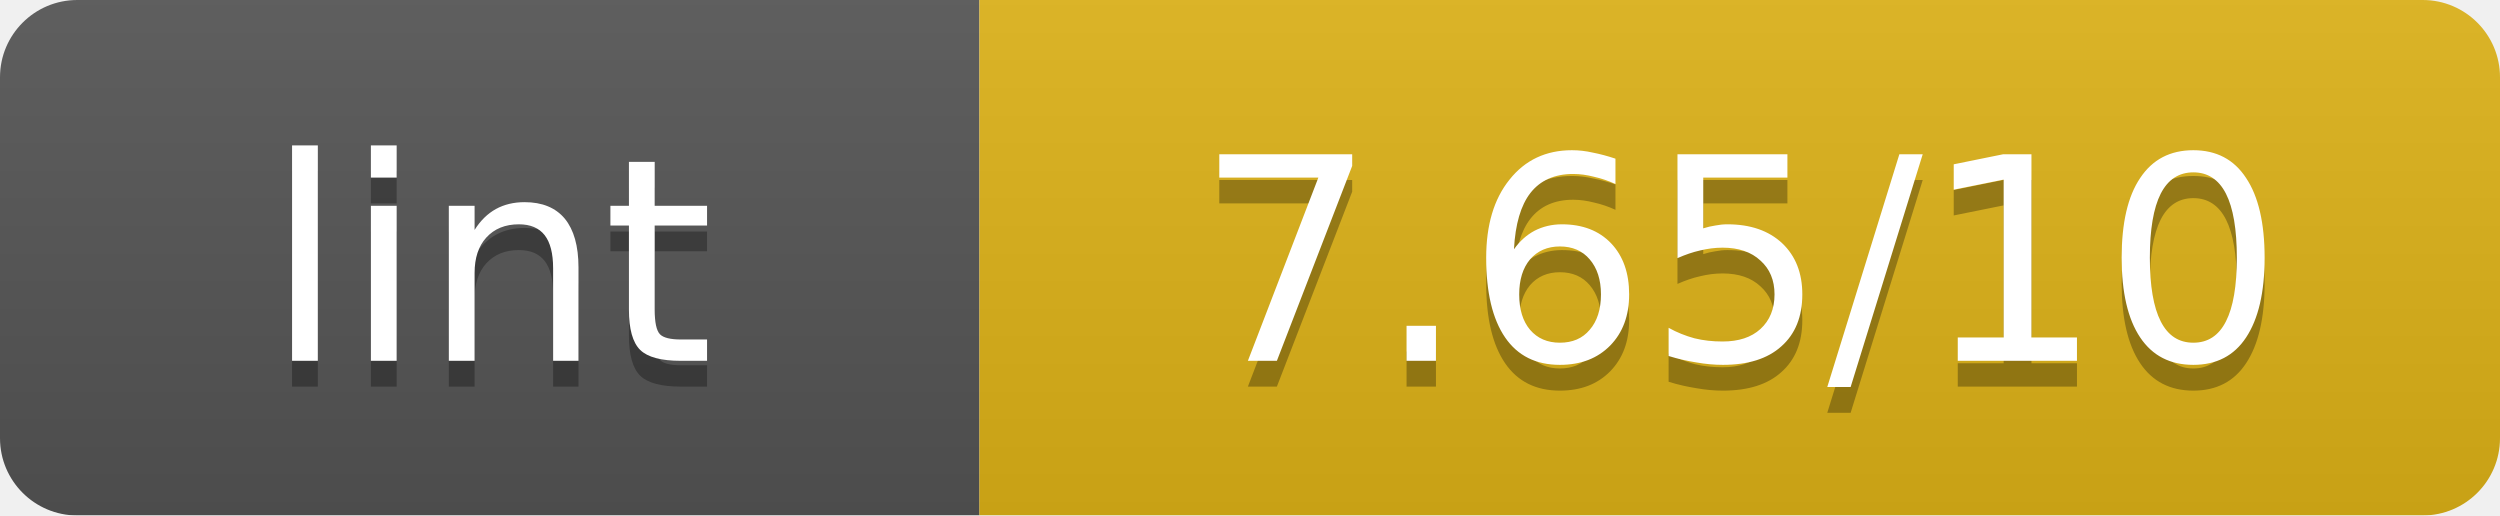
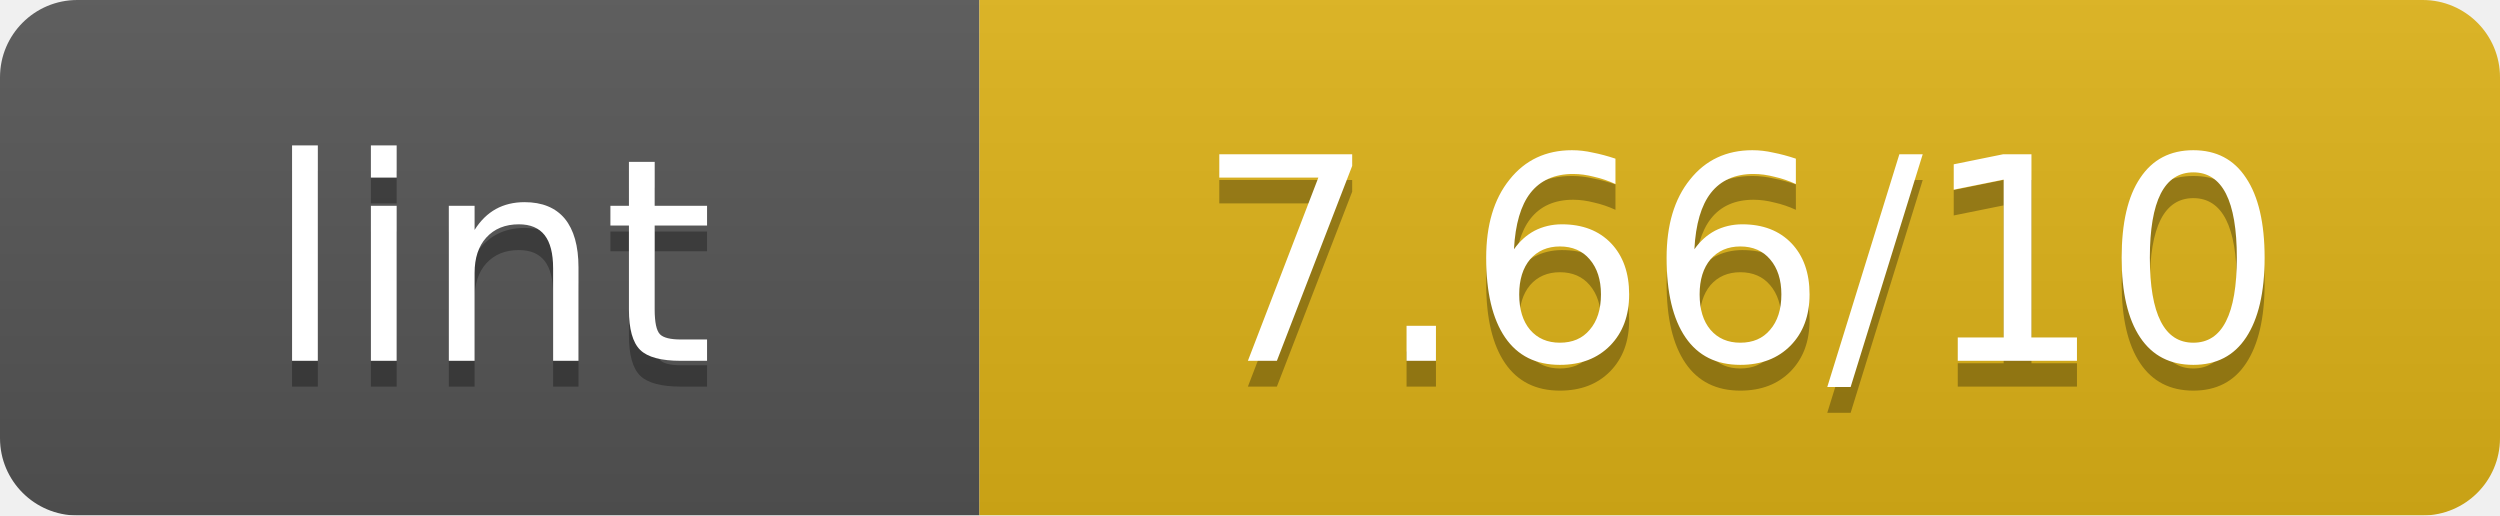
<svg xmlns="http://www.w3.org/2000/svg" width="97" height="20" viewBox="0 0 97 20" preserveAspectRatio="xMidYMid meet">
  <linearGradient id="b" x2="0" y2="100%">
    <stop offset="0" stop-color="#bbb" stop-opacity=".1" />
    <stop offset="1" stop-opacity=".1" />
  </linearGradient>
  <mask id="a">
    <rect width="97" height="20" rx="3" fill="#fff" />
  </mask>
  <g mask="url(#a)">
    <path fill="#555" d="M0 0h38v20H0z" />
    <path fill="#dfb317" d="M38 0h59v20H38z" />
    <path fill="url(#b)" d="M0 0h97v20H0z" />
  </g>
  <g fill="#fff" text-anchor="middle" font-family="Verdana,Geneva,DejaVu Sans,sans-serif" font-size="11">
    <text x="19.0" y="15" fill="#010101" fill-opacity=".3">lint</text>
    <text x="19.0" y="14">lint</text>
-     <text x="67.5" y="15" fill="#010101" fill-opacity=".3">7.65/10</text>
-     <text x="67.5" y="14">7.65/10</text>
+     <text x="67.5" y="15" fill="#010101" fill-opacity=".3">7.66/10</text>
+     <text x="67.5" y="14">7.66/10</text>
  </g>
</svg>
